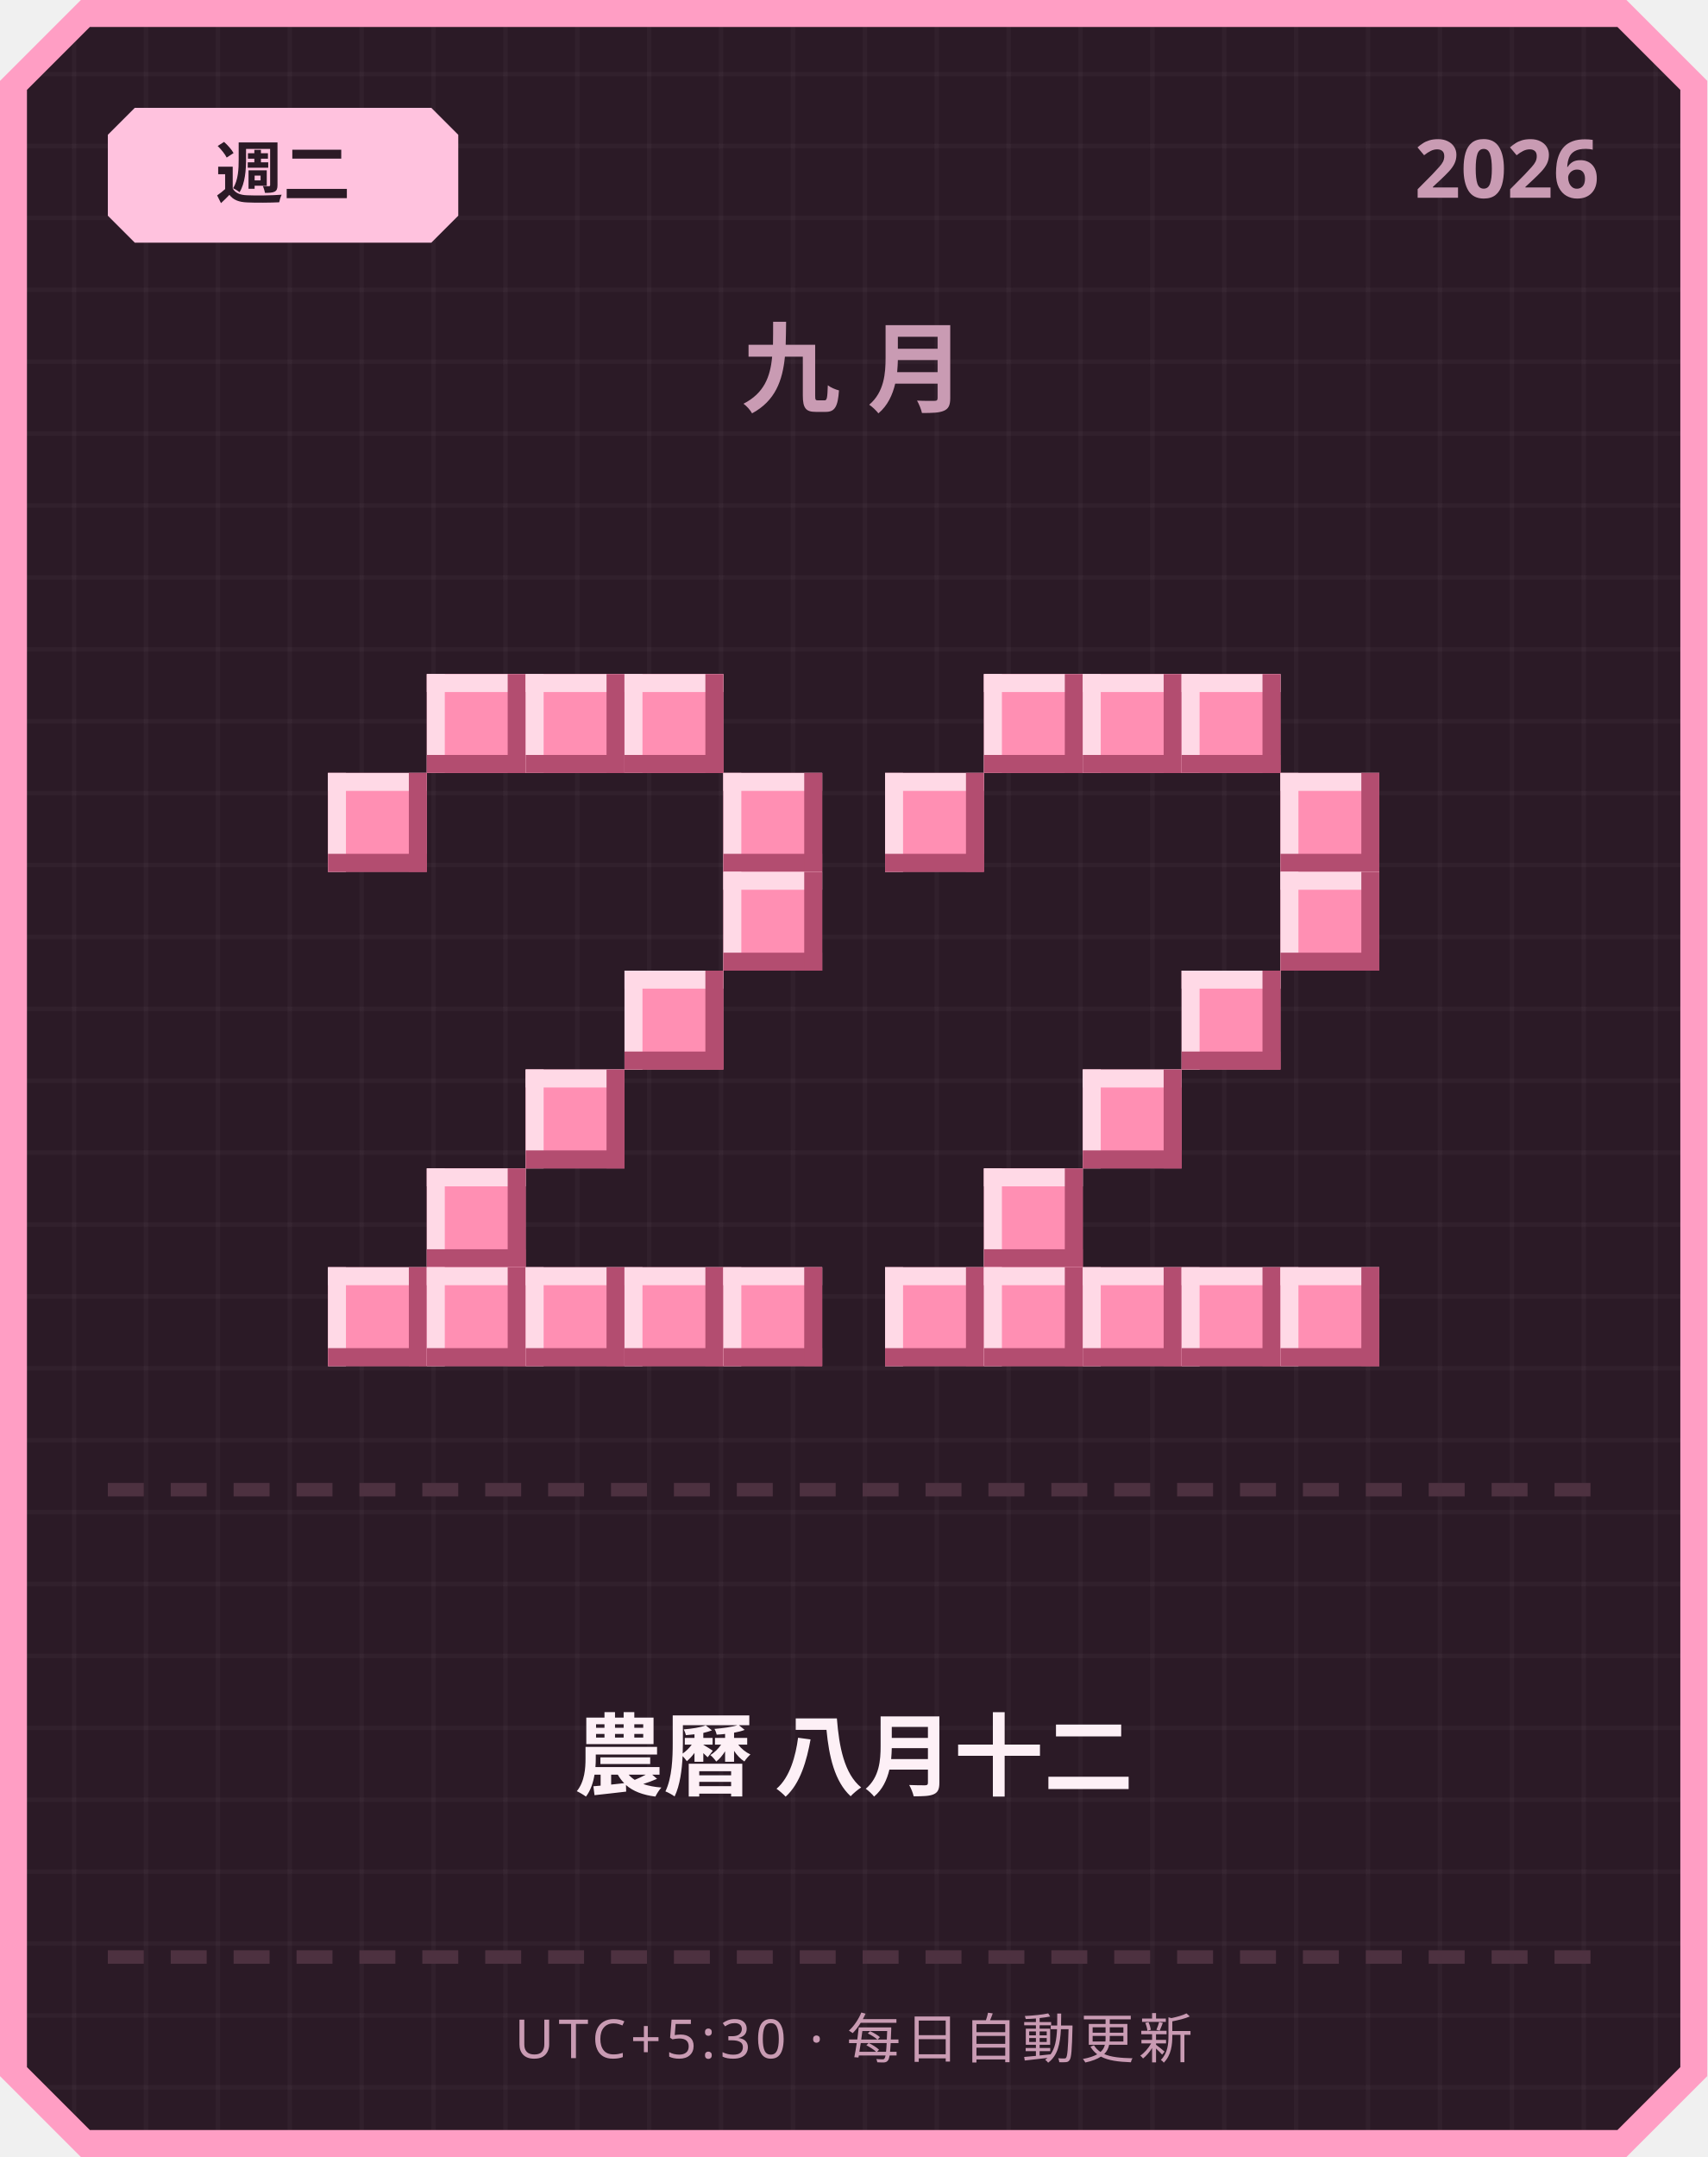
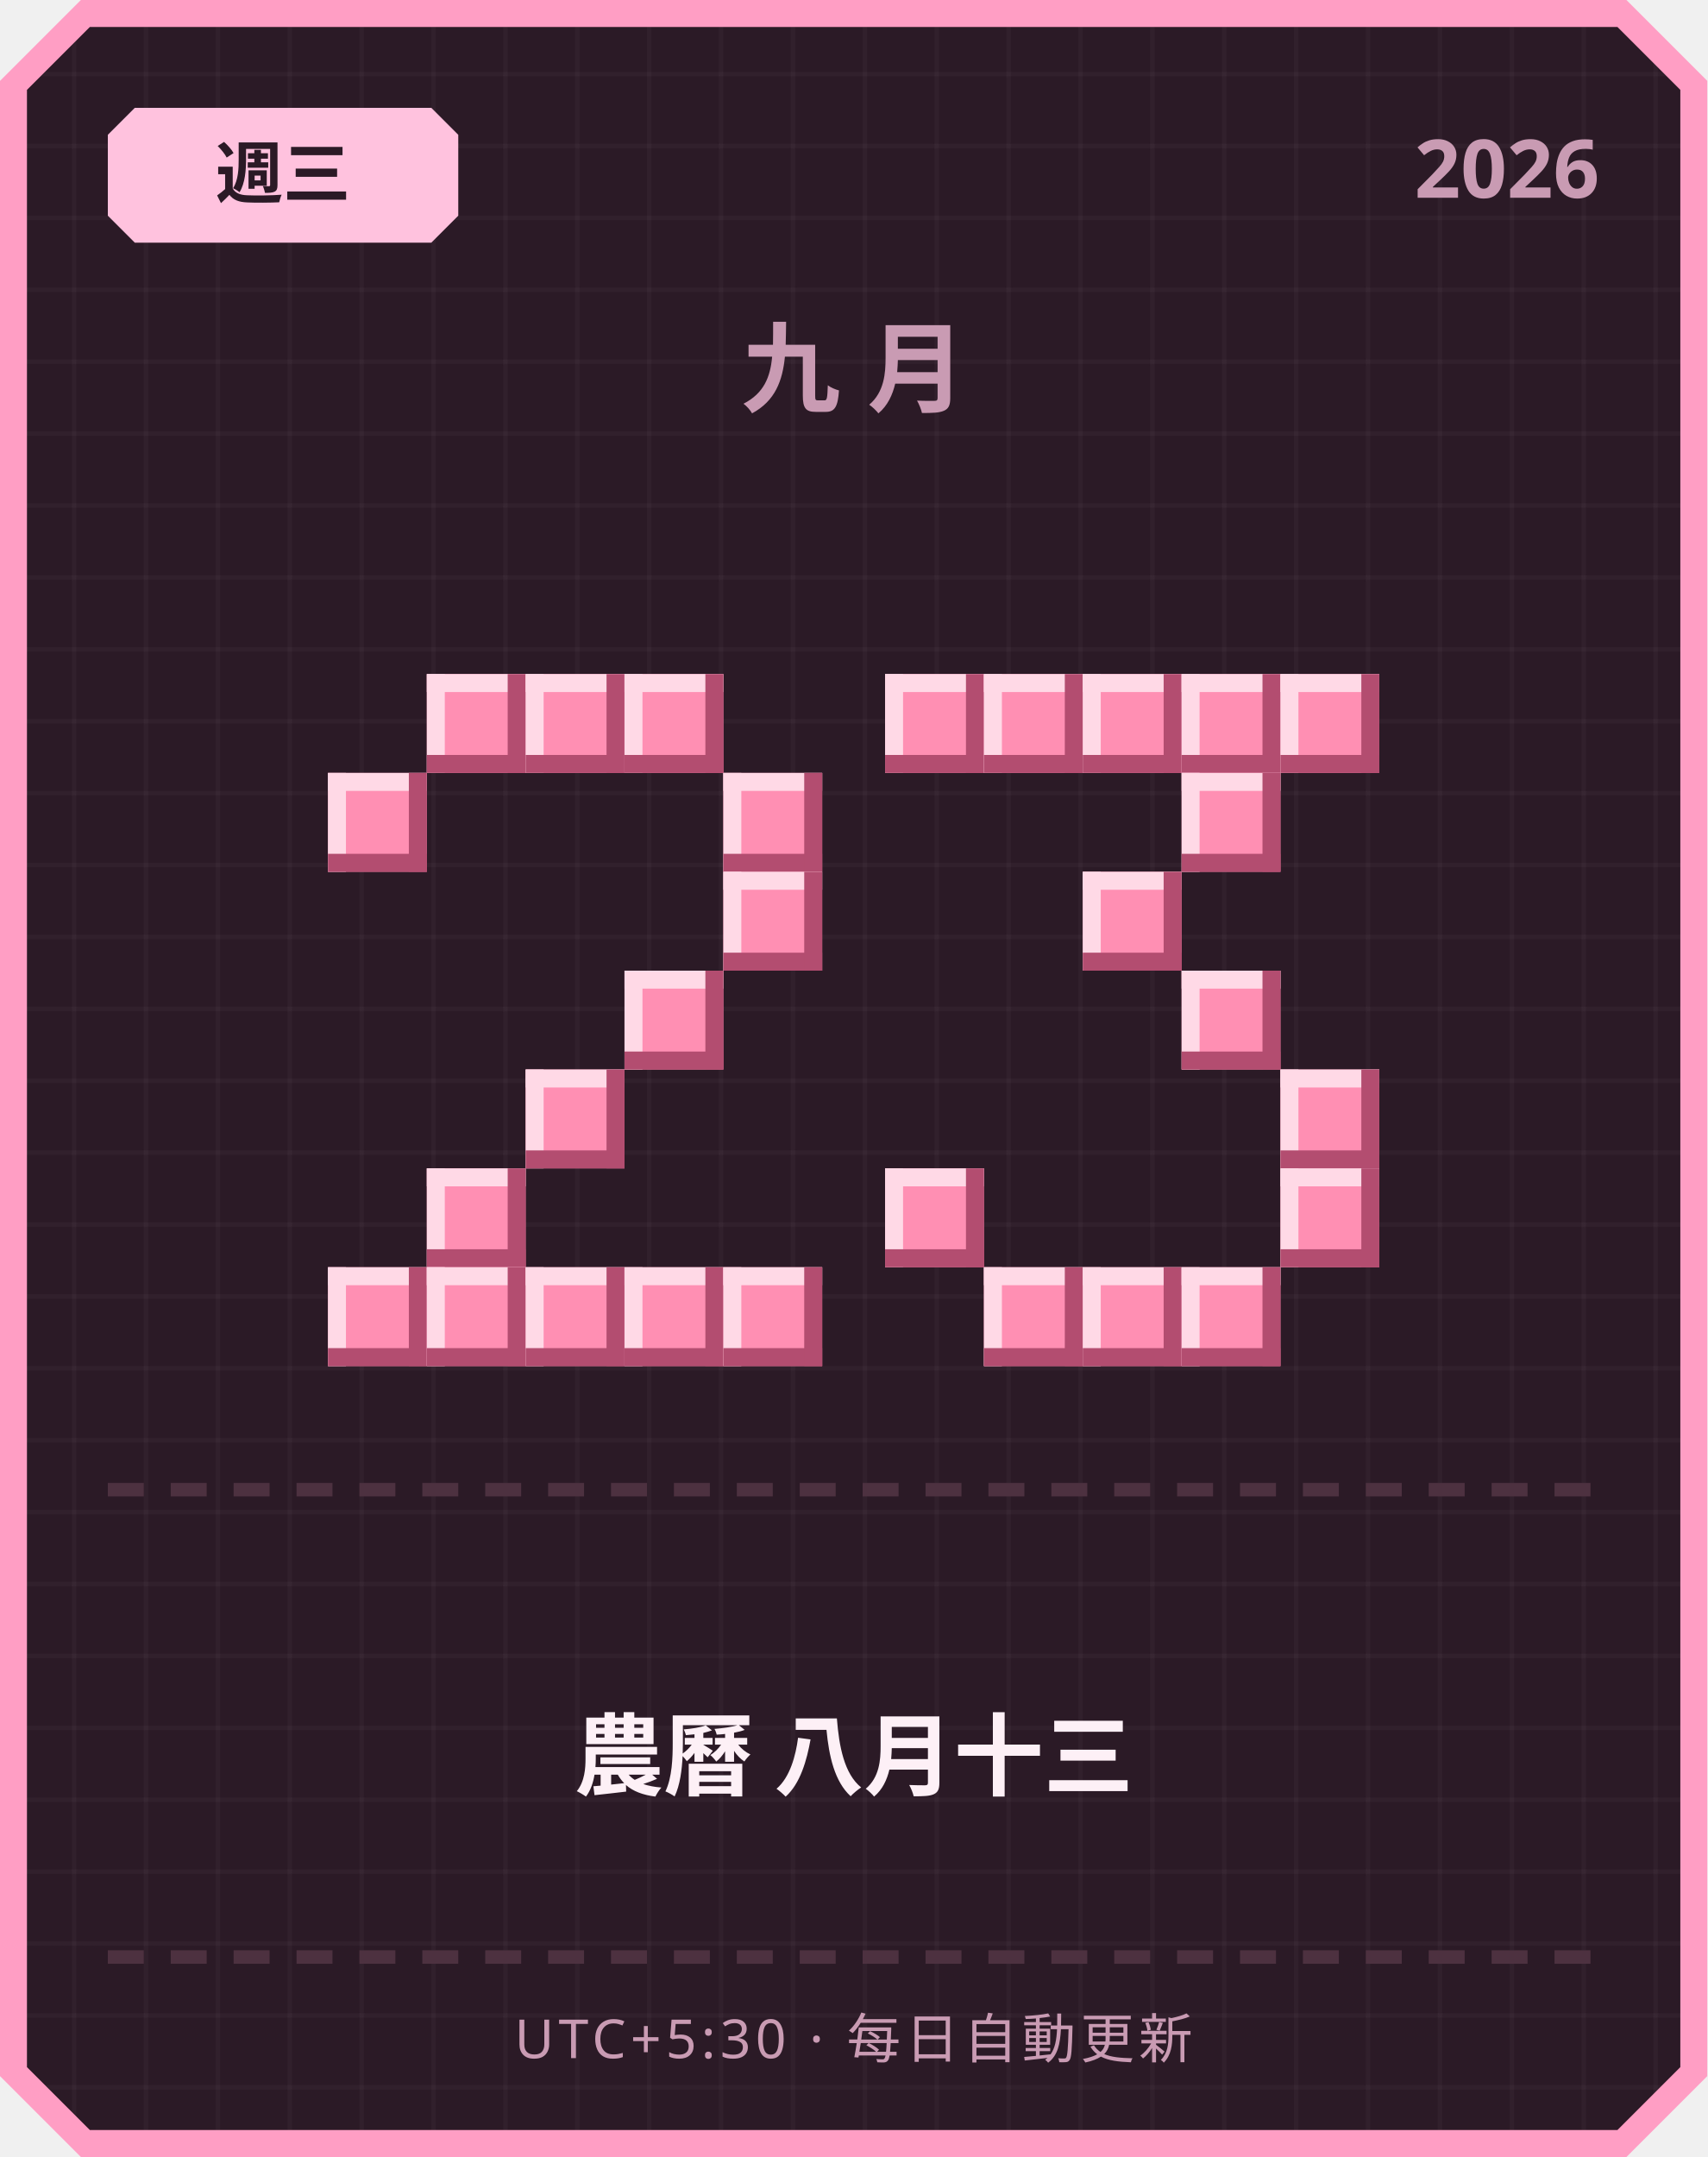
<svg xmlns="http://www.w3.org/2000/svg" width="380" height="480" viewBox="0 0 380 480">
  <defs>
    <pattern id="grid" width="16" height="16" patternUnits="userSpaceOnUse">
      <rect width="16" height="16" fill="#2b1a26" />
      <rect width="1" height="16" fill="#ffffff" opacity="0.03" />
      <rect width="16" height="1" fill="#ffffff" opacity="0.03" />
    </pattern>
  </defs>
  <path d="M 18,0 L 362,0 L 380,18 L 380,462 L 362,480 L 18,480 L 0,462 L 0,18 Z" fill="#ff9ec4" />
  <path d="M 20,6 L 360,6 L 374,20 L 374,460 L 360,474 L 20,474 L 6,460 L 6,20 Z" fill="url(#grid)" />
  <path d="M 30,24 L 96,24 L 102,30 L 102,48 L 96,54 L 30,54 L 24,48 L 24,30 Z" fill="#ffc2de" />
-   <text x="63" y="44" text-anchor="middle" font-family="'Segoe UI', sans-serif" font-size="15" font-weight="700" fill="#2b1a26">週二</text>
+   <text x="63" y="44" text-anchor="middle" font-family="'Segoe UI', sans-serif" font-size="15" font-weight="700" fill="#2b1a26">週三</text>
  <text x="356" y="44" text-anchor="end" font-family="'Segoe UI', sans-serif" font-size="18" font-weight="700" fill="#c99bb3">2026</text>
  <text x="190" y="90" text-anchor="middle" font-family="'Segoe UI', sans-serif" font-size="22" font-weight="700" letter-spacing="6" fill="#c99bb3">九月</text>
  <rect x="95" y="150" width="22" height="22" fill="#ff8fb3" />
  <rect x="95" y="150" width="22" height="4" fill="#ffd9e6" />
  <rect x="95" y="150" width="4" height="22" fill="#ffd9e6" />
  <rect x="95" y="168" width="22" height="4" fill="#b34d70" />
  <rect x="113" y="150" width="4" height="22" fill="#b34d70" />
  <rect x="117" y="150" width="22" height="22" fill="#ff8fb3" />
  <rect x="117" y="150" width="22" height="4" fill="#ffd9e6" />
  <rect x="117" y="150" width="4" height="22" fill="#ffd9e6" />
  <rect x="117" y="168" width="22" height="4" fill="#b34d70" />
  <rect x="135" y="150" width="4" height="22" fill="#b34d70" />
  <rect x="139" y="150" width="22" height="22" fill="#ff8fb3" />
  <rect x="139" y="150" width="22" height="4" fill="#ffd9e6" />
  <rect x="139" y="150" width="4" height="22" fill="#ffd9e6" />
  <rect x="139" y="168" width="22" height="4" fill="#b34d70" />
  <rect x="157" y="150" width="4" height="22" fill="#b34d70" />
  <rect x="73" y="172" width="22" height="22" fill="#ff8fb3" />
  <rect x="73" y="172" width="22" height="4" fill="#ffd9e6" />
  <rect x="73" y="172" width="4" height="22" fill="#ffd9e6" />
  <rect x="73" y="190" width="22" height="4" fill="#b34d70" />
  <rect x="91" y="172" width="4" height="22" fill="#b34d70" />
  <rect x="161" y="172" width="22" height="22" fill="#ff8fb3" />
  <rect x="161" y="172" width="22" height="4" fill="#ffd9e6" />
  <rect x="161" y="172" width="4" height="22" fill="#ffd9e6" />
  <rect x="161" y="190" width="22" height="4" fill="#b34d70" />
  <rect x="179" y="172" width="4" height="22" fill="#b34d70" />
  <rect x="161" y="194" width="22" height="22" fill="#ff8fb3" />
  <rect x="161" y="194" width="22" height="4" fill="#ffd9e6" />
  <rect x="161" y="194" width="4" height="22" fill="#ffd9e6" />
  <rect x="161" y="212" width="22" height="4" fill="#b34d70" />
  <rect x="179" y="194" width="4" height="22" fill="#b34d70" />
  <rect x="139" y="216" width="22" height="22" fill="#ff8fb3" />
  <rect x="139" y="216" width="22" height="4" fill="#ffd9e6" />
  <rect x="139" y="216" width="4" height="22" fill="#ffd9e6" />
  <rect x="139" y="234" width="22" height="4" fill="#b34d70" />
  <rect x="157" y="216" width="4" height="22" fill="#b34d70" />
  <rect x="117" y="238" width="22" height="22" fill="#ff8fb3" />
  <rect x="117" y="238" width="22" height="4" fill="#ffd9e6" />
  <rect x="117" y="238" width="4" height="22" fill="#ffd9e6" />
  <rect x="117" y="256" width="22" height="4" fill="#b34d70" />
  <rect x="135" y="238" width="4" height="22" fill="#b34d70" />
  <rect x="95" y="260" width="22" height="22" fill="#ff8fb3" />
  <rect x="95" y="260" width="22" height="4" fill="#ffd9e6" />
  <rect x="95" y="260" width="4" height="22" fill="#ffd9e6" />
  <rect x="95" y="278" width="22" height="4" fill="#b34d70" />
  <rect x="113" y="260" width="4" height="22" fill="#b34d70" />
  <rect x="73" y="282" width="22" height="22" fill="#ff8fb3" />
  <rect x="73" y="282" width="22" height="4" fill="#ffd9e6" />
  <rect x="73" y="282" width="4" height="22" fill="#ffd9e6" />
  <rect x="73" y="300" width="22" height="4" fill="#b34d70" />
  <rect x="91" y="282" width="4" height="22" fill="#b34d70" />
  <rect x="95" y="282" width="22" height="22" fill="#ff8fb3" />
  <rect x="95" y="282" width="22" height="4" fill="#ffd9e6" />
  <rect x="95" y="282" width="4" height="22" fill="#ffd9e6" />
  <rect x="95" y="300" width="22" height="4" fill="#b34d70" />
  <rect x="113" y="282" width="4" height="22" fill="#b34d70" />
  <rect x="117" y="282" width="22" height="22" fill="#ff8fb3" />
  <rect x="117" y="282" width="22" height="4" fill="#ffd9e6" />
  <rect x="117" y="282" width="4" height="22" fill="#ffd9e6" />
  <rect x="117" y="300" width="22" height="4" fill="#b34d70" />
  <rect x="135" y="282" width="4" height="22" fill="#b34d70" />
  <rect x="139" y="282" width="22" height="22" fill="#ff8fb3" />
  <rect x="139" y="282" width="22" height="4" fill="#ffd9e6" />
  <rect x="139" y="282" width="4" height="22" fill="#ffd9e6" />
  <rect x="139" y="300" width="22" height="4" fill="#b34d70" />
  <rect x="157" y="282" width="4" height="22" fill="#b34d70" />
  <rect x="161" y="282" width="22" height="22" fill="#ff8fb3" />
  <rect x="161" y="282" width="22" height="4" fill="#ffd9e6" />
  <rect x="161" y="282" width="4" height="22" fill="#ffd9e6" />
  <rect x="161" y="300" width="22" height="4" fill="#b34d70" />
  <rect x="179" y="282" width="4" height="22" fill="#b34d70" />
+   <rect x="197" y="150" width="22" height="22" fill="#ff8fb3" />
+   <rect x="197" y="150" width="22" height="4" fill="#ffd9e6" />
+   <rect x="197" y="150" width="4" height="22" fill="#ffd9e6" />
+   <rect x="197" y="168" width="22" height="4" fill="#b34d70" />
+   <rect x="215" y="150" width="4" height="22" fill="#b34d70" />
  <rect x="219" y="150" width="22" height="22" fill="#ff8fb3" />
  <rect x="219" y="150" width="22" height="4" fill="#ffd9e6" />
  <rect x="219" y="150" width="4" height="22" fill="#ffd9e6" />
  <rect x="219" y="168" width="22" height="4" fill="#b34d70" />
  <rect x="237" y="150" width="4" height="22" fill="#b34d70" />
  <rect x="241" y="150" width="22" height="22" fill="#ff8fb3" />
  <rect x="241" y="150" width="22" height="4" fill="#ffd9e6" />
  <rect x="241" y="150" width="4" height="22" fill="#ffd9e6" />
  <rect x="241" y="168" width="22" height="4" fill="#b34d70" />
  <rect x="259" y="150" width="4" height="22" fill="#b34d70" />
  <rect x="263" y="150" width="22" height="22" fill="#ff8fb3" />
  <rect x="263" y="150" width="22" height="4" fill="#ffd9e6" />
  <rect x="263" y="150" width="4" height="22" fill="#ffd9e6" />
  <rect x="263" y="168" width="22" height="4" fill="#b34d70" />
  <rect x="281" y="150" width="4" height="22" fill="#b34d70" />
-   <rect x="197" y="172" width="22" height="22" fill="#ff8fb3" />
-   <rect x="197" y="172" width="22" height="4" fill="#ffd9e6" />
-   <rect x="197" y="172" width="4" height="22" fill="#ffd9e6" />
-   <rect x="197" y="190" width="22" height="4" fill="#b34d70" />
-   <rect x="215" y="172" width="4" height="22" fill="#b34d70" />
-   <rect x="285" y="172" width="22" height="22" fill="#ff8fb3" />
-   <rect x="285" y="172" width="22" height="4" fill="#ffd9e6" />
-   <rect x="285" y="172" width="4" height="22" fill="#ffd9e6" />
-   <rect x="285" y="190" width="22" height="4" fill="#b34d70" />
-   <rect x="303" y="172" width="4" height="22" fill="#b34d70" />
-   <rect x="285" y="194" width="22" height="22" fill="#ff8fb3" />
-   <rect x="285" y="194" width="22" height="4" fill="#ffd9e6" />
-   <rect x="285" y="194" width="4" height="22" fill="#ffd9e6" />
-   <rect x="285" y="212" width="22" height="4" fill="#b34d70" />
-   <rect x="303" y="194" width="4" height="22" fill="#b34d70" />
+   <rect x="285" y="150" width="22" height="22" fill="#ff8fb3" />
+   <rect x="285" y="150" width="22" height="4" fill="#ffd9e6" />
+   <rect x="285" y="150" width="4" height="22" fill="#ffd9e6" />
+   <rect x="285" y="168" width="22" height="4" fill="#b34d70" />
+   <rect x="303" y="150" width="4" height="22" fill="#b34d70" />
+   <rect x="263" y="172" width="22" height="22" fill="#ff8fb3" />
+   <rect x="263" y="172" width="22" height="4" fill="#ffd9e6" />
+   <rect x="263" y="172" width="4" height="22" fill="#ffd9e6" />
+   <rect x="263" y="190" width="22" height="4" fill="#b34d70" />
+   <rect x="281" y="172" width="4" height="22" fill="#b34d70" />
+   <rect x="241" y="194" width="22" height="22" fill="#ff8fb3" />
+   <rect x="241" y="194" width="22" height="4" fill="#ffd9e6" />
+   <rect x="241" y="194" width="4" height="22" fill="#ffd9e6" />
+   <rect x="241" y="212" width="22" height="4" fill="#b34d70" />
+   <rect x="259" y="194" width="4" height="22" fill="#b34d70" />
  <rect x="263" y="216" width="22" height="22" fill="#ff8fb3" />
  <rect x="263" y="216" width="22" height="4" fill="#ffd9e6" />
  <rect x="263" y="216" width="4" height="22" fill="#ffd9e6" />
  <rect x="263" y="234" width="22" height="4" fill="#b34d70" />
  <rect x="281" y="216" width="4" height="22" fill="#b34d70" />
-   <rect x="241" y="238" width="22" height="22" fill="#ff8fb3" />
-   <rect x="241" y="238" width="22" height="4" fill="#ffd9e6" />
-   <rect x="241" y="238" width="4" height="22" fill="#ffd9e6" />
-   <rect x="241" y="256" width="22" height="4" fill="#b34d70" />
-   <rect x="259" y="238" width="4" height="22" fill="#b34d70" />
-   <rect x="219" y="260" width="22" height="22" fill="#ff8fb3" />
-   <rect x="219" y="260" width="22" height="4" fill="#ffd9e6" />
-   <rect x="219" y="260" width="4" height="22" fill="#ffd9e6" />
-   <rect x="219" y="278" width="22" height="4" fill="#b34d70" />
-   <rect x="237" y="260" width="4" height="22" fill="#b34d70" />
-   <rect x="197" y="282" width="22" height="22" fill="#ff8fb3" />
-   <rect x="197" y="282" width="22" height="4" fill="#ffd9e6" />
-   <rect x="197" y="282" width="4" height="22" fill="#ffd9e6" />
-   <rect x="197" y="300" width="22" height="4" fill="#b34d70" />
-   <rect x="215" y="282" width="4" height="22" fill="#b34d70" />
+   <rect x="285" y="238" width="22" height="22" fill="#ff8fb3" />
+   <rect x="285" y="238" width="22" height="4" fill="#ffd9e6" />
+   <rect x="285" y="238" width="4" height="22" fill="#ffd9e6" />
+   <rect x="285" y="256" width="22" height="4" fill="#b34d70" />
+   <rect x="303" y="238" width="4" height="22" fill="#b34d70" />
+   <rect x="197" y="260" width="22" height="22" fill="#ff8fb3" />
+   <rect x="197" y="260" width="22" height="4" fill="#ffd9e6" />
+   <rect x="197" y="260" width="4" height="22" fill="#ffd9e6" />
+   <rect x="197" y="278" width="22" height="4" fill="#b34d70" />
+   <rect x="215" y="260" width="4" height="22" fill="#b34d70" />
+   <rect x="285" y="260" width="22" height="22" fill="#ff8fb3" />
+   <rect x="285" y="260" width="22" height="4" fill="#ffd9e6" />
+   <rect x="285" y="260" width="4" height="22" fill="#ffd9e6" />
+   <rect x="285" y="278" width="22" height="4" fill="#b34d70" />
+   <rect x="303" y="260" width="4" height="22" fill="#b34d70" />
  <rect x="219" y="282" width="22" height="22" fill="#ff8fb3" />
  <rect x="219" y="282" width="22" height="4" fill="#ffd9e6" />
  <rect x="219" y="282" width="4" height="22" fill="#ffd9e6" />
  <rect x="219" y="300" width="22" height="4" fill="#b34d70" />
  <rect x="237" y="282" width="4" height="22" fill="#b34d70" />
  <rect x="241" y="282" width="22" height="22" fill="#ff8fb3" />
  <rect x="241" y="282" width="22" height="4" fill="#ffd9e6" />
  <rect x="241" y="282" width="4" height="22" fill="#ffd9e6" />
  <rect x="241" y="300" width="22" height="4" fill="#b34d70" />
  <rect x="259" y="282" width="4" height="22" fill="#b34d70" />
  <rect x="263" y="282" width="22" height="22" fill="#ff8fb3" />
  <rect x="263" y="282" width="22" height="4" fill="#ffd9e6" />
  <rect x="263" y="282" width="4" height="22" fill="#ffd9e6" />
  <rect x="263" y="300" width="22" height="4" fill="#b34d70" />
  <rect x="281" y="282" width="4" height="22" fill="#b34d70" />
-   <rect x="285" y="282" width="22" height="22" fill="#ff8fb3" />
-   <rect x="285" y="282" width="22" height="4" fill="#ffd9e6" />
-   <rect x="285" y="282" width="4" height="22" fill="#ffd9e6" />
-   <rect x="285" y="300" width="22" height="4" fill="#b34d70" />
-   <rect x="303" y="282" width="4" height="22" fill="#b34d70" />
  <rect x="24" y="330" width="8" height="3" fill="#4d3140" />
  <rect x="38" y="330" width="8" height="3" fill="#4d3140" />
  <rect x="52" y="330" width="8" height="3" fill="#4d3140" />
  <rect x="66" y="330" width="8" height="3" fill="#4d3140" />
  <rect x="80" y="330" width="8" height="3" fill="#4d3140" />
  <rect x="94" y="330" width="8" height="3" fill="#4d3140" />
  <rect x="108" y="330" width="8" height="3" fill="#4d3140" />
  <rect x="122" y="330" width="8" height="3" fill="#4d3140" />
  <rect x="136" y="330" width="8" height="3" fill="#4d3140" />
  <rect x="150" y="330" width="8" height="3" fill="#4d3140" />
  <rect x="164" y="330" width="8" height="3" fill="#4d3140" />
  <rect x="178" y="330" width="8" height="3" fill="#4d3140" />
  <rect x="192" y="330" width="8" height="3" fill="#4d3140" />
  <rect x="206" y="330" width="8" height="3" fill="#4d3140" />
  <rect x="220" y="330" width="8" height="3" fill="#4d3140" />
  <rect x="234" y="330" width="8" height="3" fill="#4d3140" />
  <rect x="248" y="330" width="8" height="3" fill="#4d3140" />
  <rect x="262" y="330" width="8" height="3" fill="#4d3140" />
  <rect x="276" y="330" width="8" height="3" fill="#4d3140" />
  <rect x="290" y="330" width="8" height="3" fill="#4d3140" />
  <rect x="304" y="330" width="8" height="3" fill="#4d3140" />
  <rect x="318" y="330" width="8" height="3" fill="#4d3140" />
  <rect x="332" y="330" width="8" height="3" fill="#4d3140" />
  <rect x="346" y="330" width="8" height="3" fill="#4d3140" />
-   <text x="190" y="398" text-anchor="middle" font-family="'Segoe UI', 'Microsoft JhengHei', sans-serif" font-size="20" font-weight="700" fill="#fdf0f6">農曆 八月十二</text>
+   <text x="190" y="398" text-anchor="middle" font-family="'Segoe UI', 'Microsoft JhengHei', sans-serif" font-size="20" font-weight="700" fill="#fdf0f6">農曆 八月十三</text>
  <rect x="24" y="434" width="8" height="3" fill="#4d3140" />
  <rect x="38" y="434" width="8" height="3" fill="#4d3140" />
  <rect x="52" y="434" width="8" height="3" fill="#4d3140" />
  <rect x="66" y="434" width="8" height="3" fill="#4d3140" />
  <rect x="80" y="434" width="8" height="3" fill="#4d3140" />
  <rect x="94" y="434" width="8" height="3" fill="#4d3140" />
  <rect x="108" y="434" width="8" height="3" fill="#4d3140" />
  <rect x="122" y="434" width="8" height="3" fill="#4d3140" />
  <rect x="136" y="434" width="8" height="3" fill="#4d3140" />
  <rect x="150" y="434" width="8" height="3" fill="#4d3140" />
  <rect x="164" y="434" width="8" height="3" fill="#4d3140" />
  <rect x="178" y="434" width="8" height="3" fill="#4d3140" />
  <rect x="192" y="434" width="8" height="3" fill="#4d3140" />
  <rect x="206" y="434" width="8" height="3" fill="#4d3140" />
  <rect x="220" y="434" width="8" height="3" fill="#4d3140" />
  <rect x="234" y="434" width="8" height="3" fill="#4d3140" />
  <rect x="248" y="434" width="8" height="3" fill="#4d3140" />
  <rect x="262" y="434" width="8" height="3" fill="#4d3140" />
  <rect x="276" y="434" width="8" height="3" fill="#4d3140" />
  <rect x="290" y="434" width="8" height="3" fill="#4d3140" />
  <rect x="304" y="434" width="8" height="3" fill="#4d3140" />
  <rect x="318" y="434" width="8" height="3" fill="#4d3140" />
  <rect x="332" y="434" width="8" height="3" fill="#4d3140" />
  <rect x="346" y="434" width="8" height="3" fill="#4d3140" />
  <text x="190" y="458" text-anchor="middle" font-family="'Segoe UI', sans-serif" font-size="12" letter-spacing="1" fill="#c99bb3">UTC+5:30 · 每日自動更新</text>
</svg>
